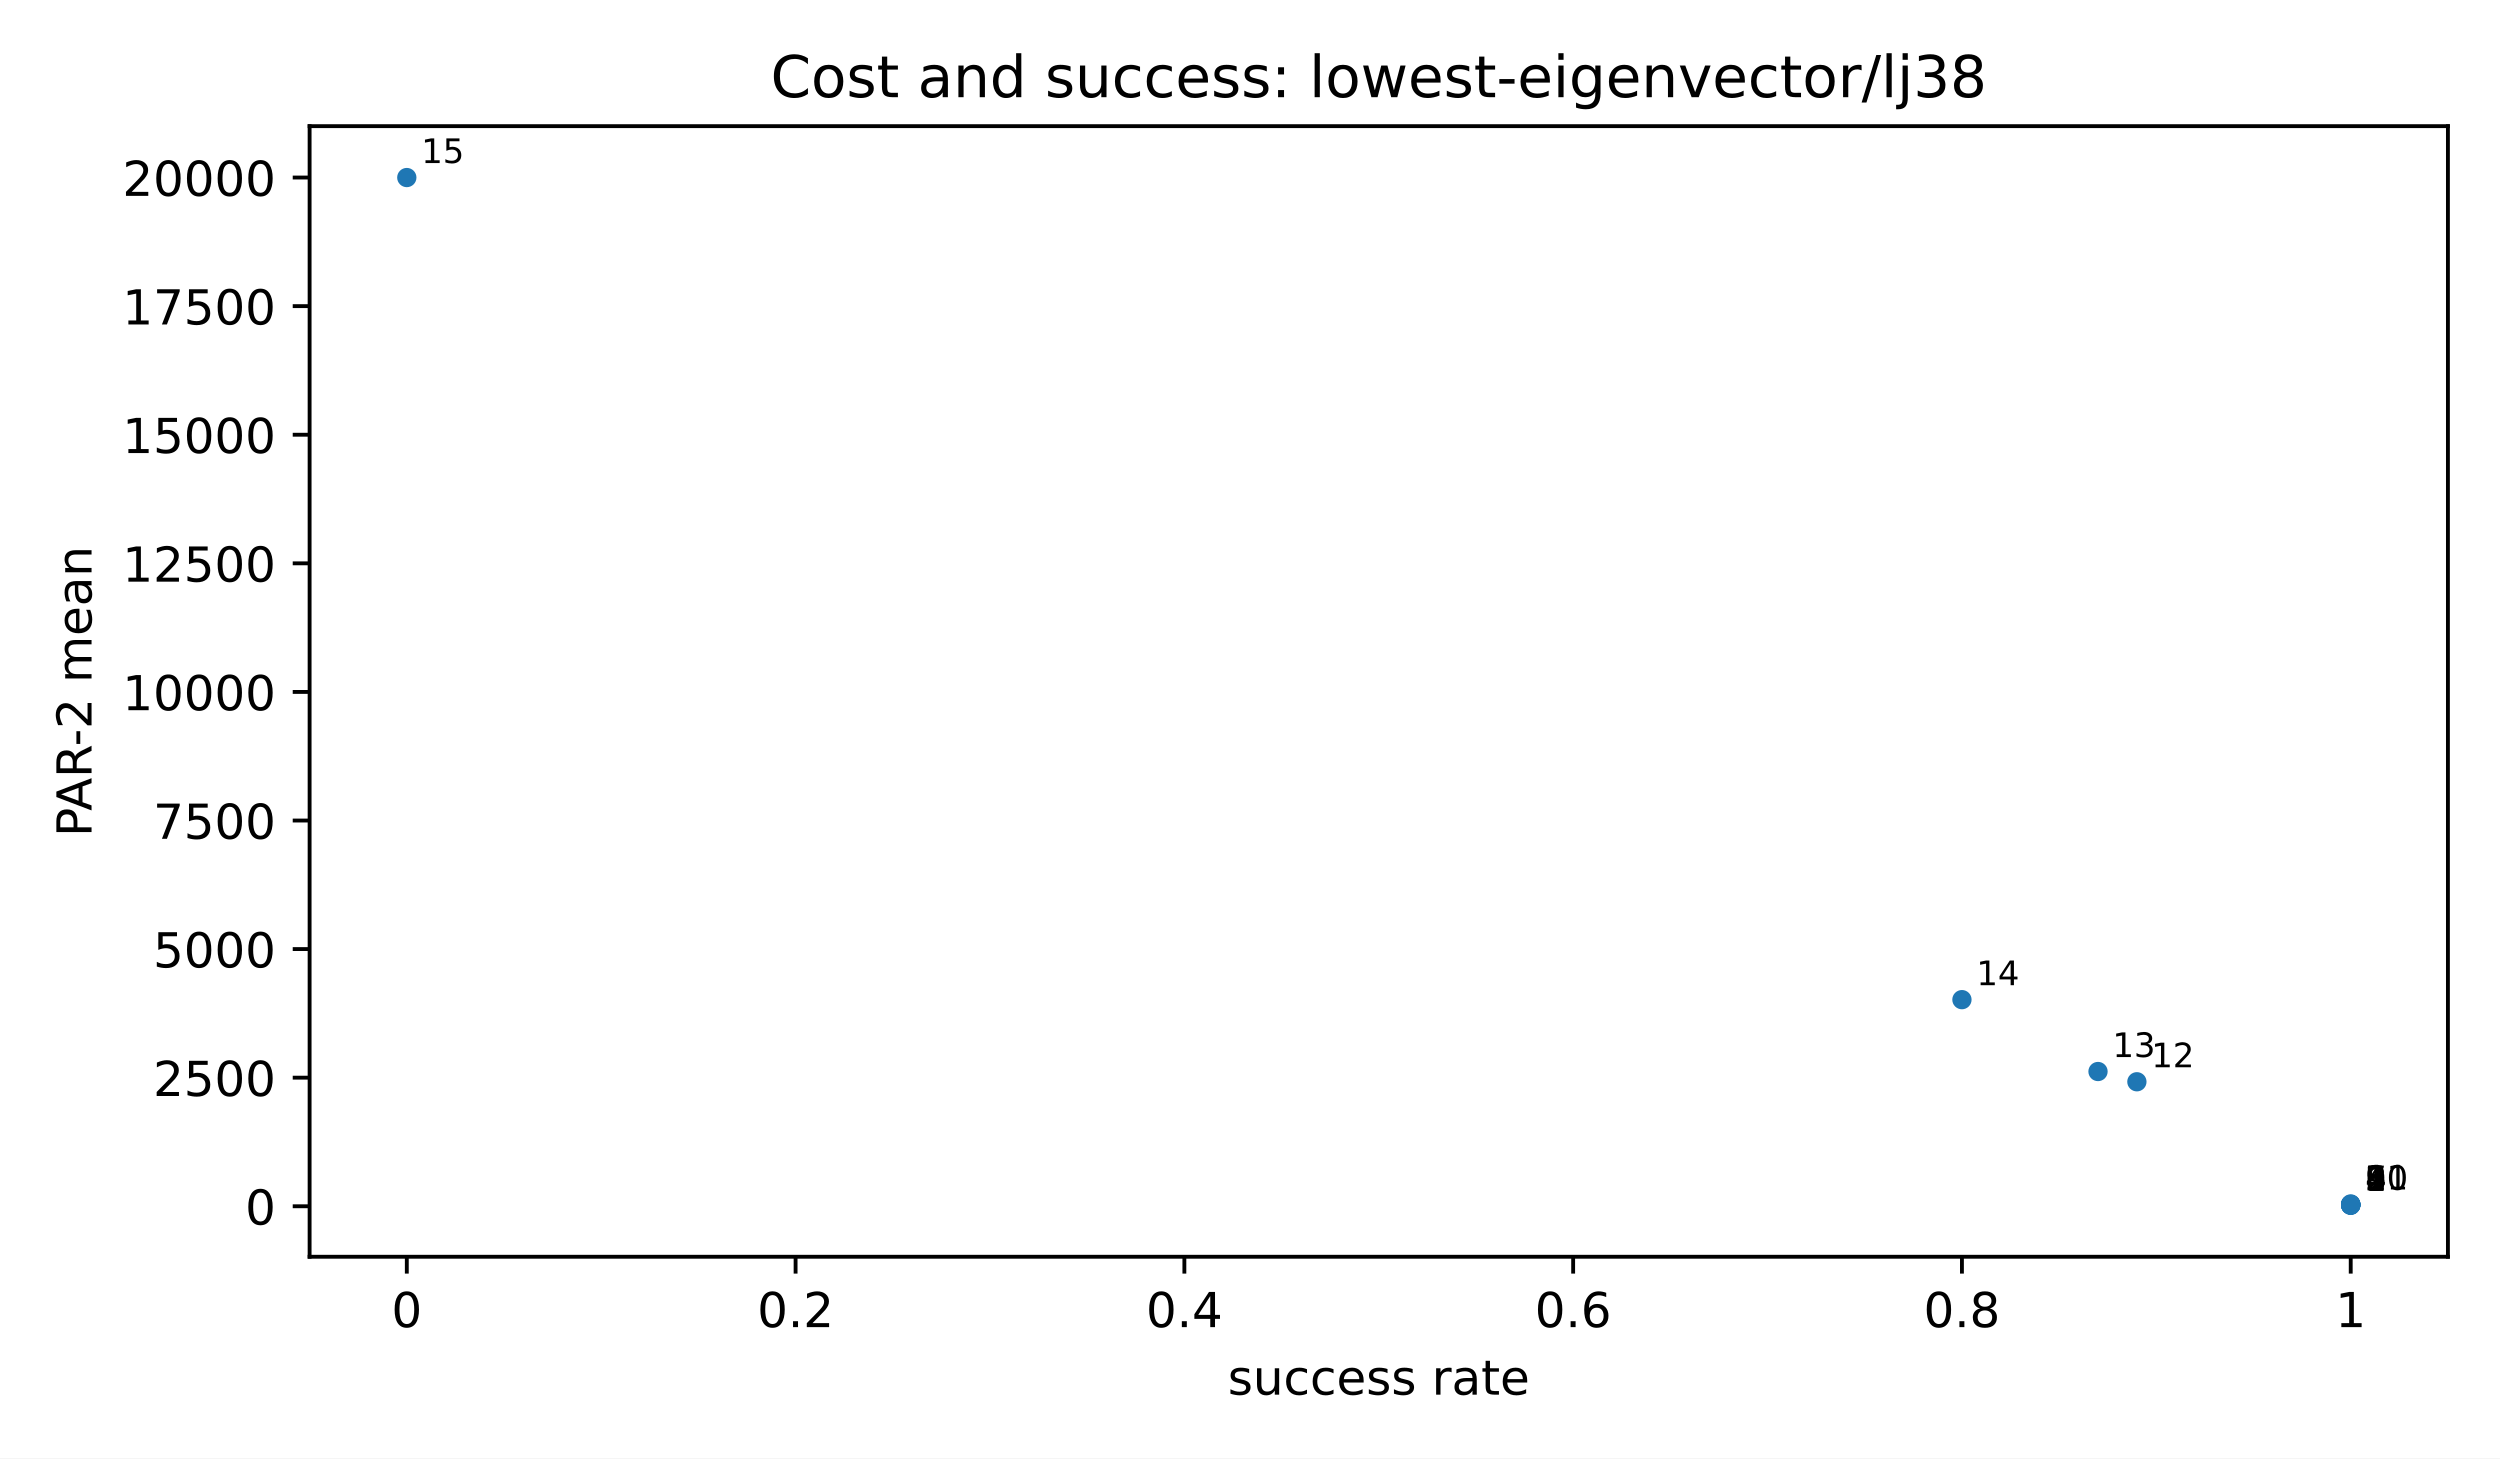
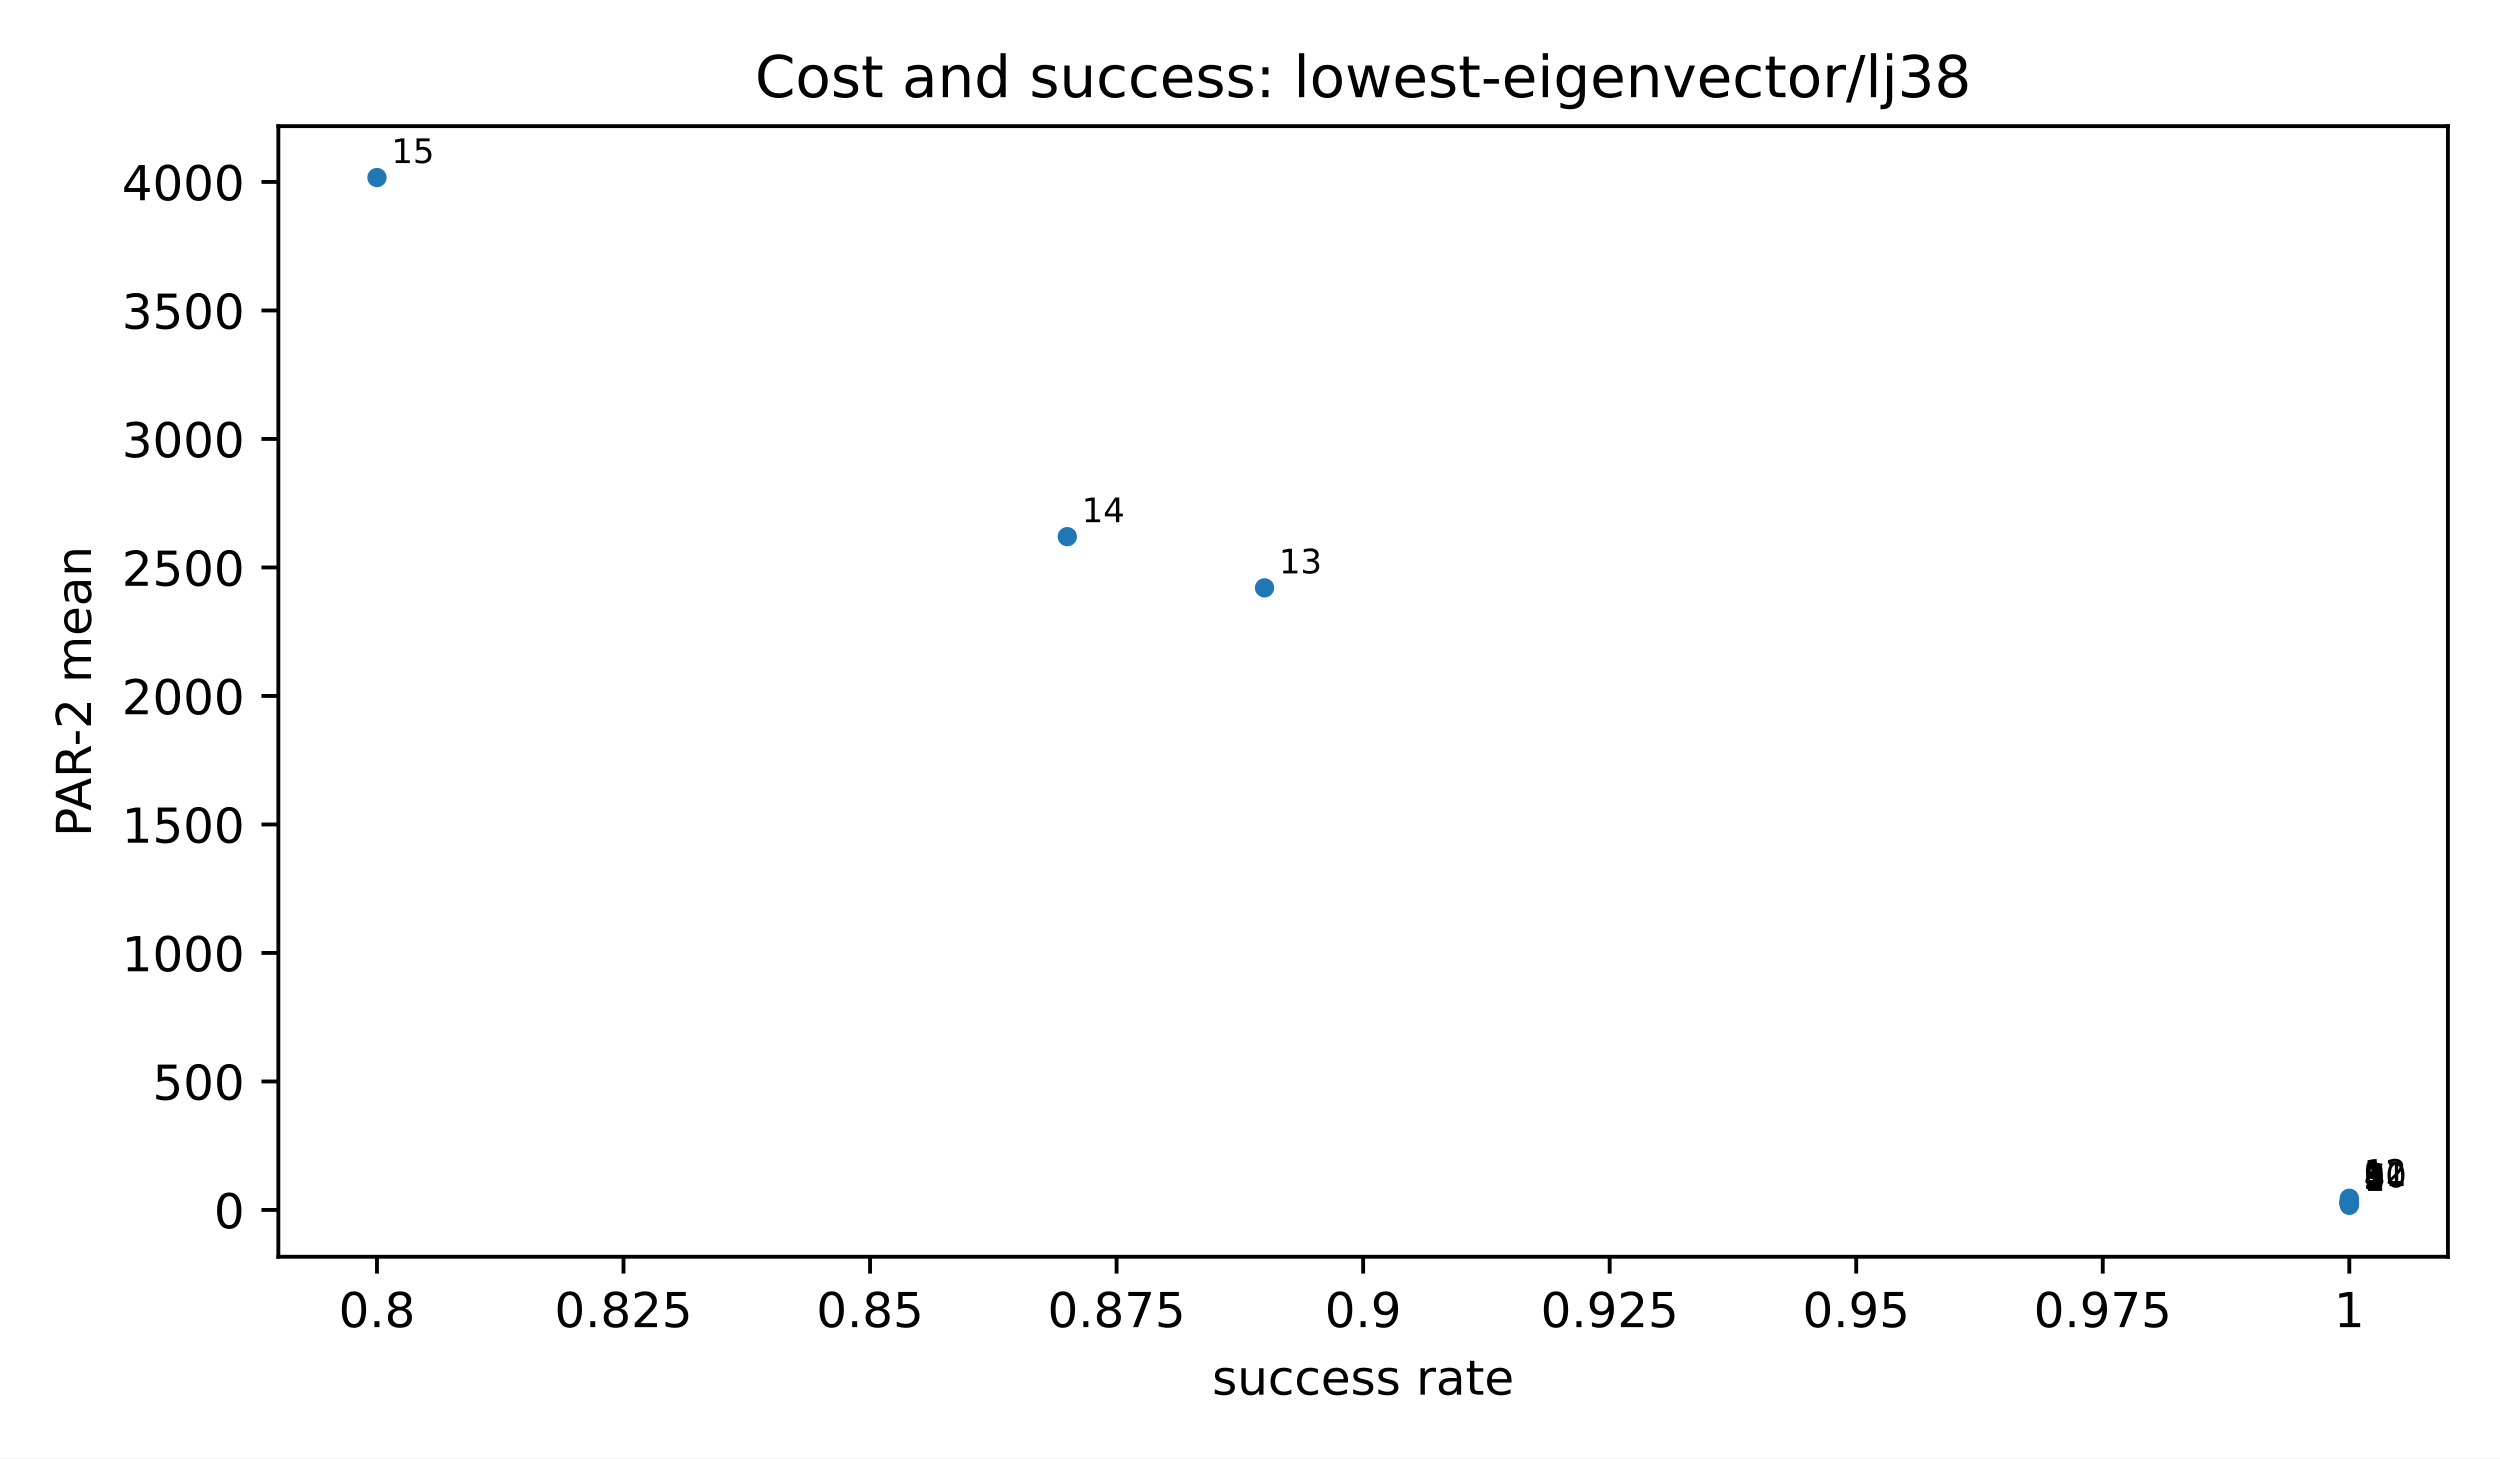
<svg xmlns="http://www.w3.org/2000/svg" xmlns:xlink="http://www.w3.org/1999/xlink" width="518.4pt" height="302.4pt" viewBox="0 0 518.4 302.4" version="1.1">
  <defs>
    <style type="text/css">*{stroke-linejoin: round; stroke-linecap: butt}</style>
  </defs>
  <g id="figure_1">
    <g id="patch_1">
      <path d="M 0 302.4  L 518.4 302.4  L 518.4 0  L 0 0  z " style="fill: #ffffff" />
    </g>
    <g id="axes_1">
      <g id="patch_2">
-         <path d="M 64.2 260.6  L 507.6 260.6  L 507.6 26.16  L 64.2 26.16  z " style="fill: #ffffff" />
+         <path d="M 57.72 260.6  L 507.6 260.6  L 507.6 26.16  L 57.72 26.16  z " style="fill: #ffffff" />
      </g>
      <g id="PathCollection_1">
        <defs>
          <path id="m2d8934182f" d="M 0 2  C 0.53 2 1.039 1.789 1.414 1.414  C 1.789 1.039 2 0.53 2 0  C 2 -0.53 1.789 -1.039 1.414 -1.414  C 1.039 -1.789 0.53 -2 0 -2  C -0.53 -2 -1.039 -1.789 -1.414 -1.414  C -1.789 -1.039 -2 -0.53 -2 0  C -2 0.53 -1.789 1.039 -1.414 1.414  C -1.039 1.789 -0.53 2 0 2  z " />
        </defs>
-         <g clip-path="url(#p3300185fd4)">
-           <use xlink:href="#m2d8934182f" x="487.445" y="249.944" style="fill: #1f77b4" />
-           <use xlink:href="#m2d8934182f" x="487.445" y="249.855" style="fill: #1f77b4" />
-           <use xlink:href="#m2d8934182f" x="487.445" y="249.852" style="fill: #1f77b4" />
-           <use xlink:href="#m2d8934182f" x="487.445" y="249.852" style="fill: #1f77b4" />
-           <use xlink:href="#m2d8934182f" x="487.445" y="249.831" style="fill: #1f77b4" />
-           <use xlink:href="#m2d8934182f" x="487.445" y="249.831" style="fill: #1f77b4" />
-           <use xlink:href="#m2d8934182f" x="487.445" y="249.81" style="fill: #1f77b4" />
-           <use xlink:href="#m2d8934182f" x="487.445" y="249.81" style="fill: #1f77b4" />
-           <use xlink:href="#m2d8934182f" x="487.445" y="249.799" style="fill: #1f77b4" />
-           <use xlink:href="#m2d8934182f" x="487.445" y="249.744" style="fill: #1f77b4" />
-           <use xlink:href="#m2d8934182f" x="487.445" y="249.648" style="fill: #1f77b4" />
-           <use xlink:href="#m2d8934182f" x="443.105" y="224.316" style="fill: #1f77b4" />
-           <use xlink:href="#m2d8934182f" x="435.044" y="222.191" style="fill: #1f77b4" />
-           <use xlink:href="#m2d8934182f" x="406.827" y="207.287" style="fill: #1f77b4" />
-           <use xlink:href="#m2d8934182f" x="84.355" y="36.816" style="fill: #1f77b4" />
+         <g clip-path="url(#pfbca4baf77)">
+           <use xlink:href="#m2d8934182f" x="487.151" y="249.944" style="fill: #1f77b4" />
+           <use xlink:href="#m2d8934182f" x="487.151" y="249.576" style="fill: #1f77b4" />
+           <use xlink:href="#m2d8934182f" x="487.151" y="249.5" style="fill: #1f77b4" />
+           <use xlink:href="#m2d8934182f" x="487.151" y="249.486" style="fill: #1f77b4" />
+           <use xlink:href="#m2d8934182f" x="487.151" y="249.486" style="fill: #1f77b4" />
+           <use xlink:href="#m2d8934182f" x="487.151" y="249.382" style="fill: #1f77b4" />
+           <use xlink:href="#m2d8934182f" x="487.151" y="249.382" style="fill: #1f77b4" />
+           <use xlink:href="#m2d8934182f" x="487.151" y="249.275" style="fill: #1f77b4" />
+           <use xlink:href="#m2d8934182f" x="487.151" y="249.275" style="fill: #1f77b4" />
+           <use xlink:href="#m2d8934182f" x="487.151" y="249.219" style="fill: #1f77b4" />
+           <use xlink:href="#m2d8934182f" x="487.151" y="248.944" style="fill: #1f77b4" />
+           <use xlink:href="#m2d8934182f" x="487.151" y="248.465" style="fill: #1f77b4" />
+           <use xlink:href="#m2d8934182f" x="262.211" y="121.897" style="fill: #1f77b4" />
+           <use xlink:href="#m2d8934182f" x="221.313" y="111.28" style="fill: #1f77b4" />
+           <use xlink:href="#m2d8934182f" x="78.169" y="36.816" style="fill: #1f77b4" />
        </g>
      </g>
      <g id="matplotlib.axis_1">
        <g id="xtick_1">
          <g id="line2d_1">
            <defs>
              <path id="m8ea4d47d77" d="M 0 0  L 0 3.5  " style="stroke: #000000; stroke-width: 0.8" />
            </defs>
            <g>
-               <use xlink:href="#m8ea4d47d77" x="84.355" y="260.6" style="stroke: #000000; stroke-width: 0.8" />
+               <use xlink:href="#m8ea4d47d77" x="78.169" y="260.6" style="stroke: #000000; stroke-width: 0.8" />
            </g>
          </g>
          <g id="text_1">
-             <text style="font-size: 10px; font-family: 'DejaVu Sans', 'Bitstream Vera Sans', 'Computer Modern Sans Serif', 'Lucida Grande', 'Verdana', 'Geneva', 'Lucid', 'Arial', 'Helvetica', 'Avant Garde', sans-serif; text-anchor: middle" x="84.355" y="275.198" transform="rotate(-0 84.35455 275.1977)">0</text>
+             <text style="font-size: 10px; font-family: 'DejaVu Sans', 'Bitstream Vera Sans', 'Computer Modern Sans Serif', 'Lucida Grande', 'Verdana', 'Geneva', 'Lucid', 'Arial', 'Helvetica', 'Avant Garde', sans-serif; text-anchor: middle" x="78.169" y="275.198" transform="rotate(-0 78.16909 275.1977)">0.8</text>
          </g>
        </g>
        <g id="xtick_2">
          <g id="line2d_2">
            <g>
-               <use xlink:href="#m8ea4d47d77" x="164.973" y="260.6" style="stroke: #000000; stroke-width: 0.8" />
+               <use xlink:href="#m8ea4d47d77" x="129.292" y="260.6" style="stroke: #000000; stroke-width: 0.8" />
            </g>
          </g>
          <g id="text_2">
-             <text style="font-size: 10px; font-family: 'DejaVu Sans', 'Bitstream Vera Sans', 'Computer Modern Sans Serif', 'Lucida Grande', 'Verdana', 'Geneva', 'Lucid', 'Arial', 'Helvetica', 'Avant Garde', sans-serif; text-anchor: middle" x="164.973" y="275.198" transform="rotate(-0 164.9727 275.1977)">0.2</text>
+             <text style="font-size: 10px; font-family: 'DejaVu Sans', 'Bitstream Vera Sans', 'Computer Modern Sans Serif', 'Lucida Grande', 'Verdana', 'Geneva', 'Lucid', 'Arial', 'Helvetica', 'Avant Garde', sans-serif; text-anchor: middle" x="129.292" y="275.198" transform="rotate(-0 129.2918 275.1977)">0.825</text>
          </g>
        </g>
        <g id="xtick_3">
          <g id="line2d_3">
            <g>
-               <use xlink:href="#m8ea4d47d77" x="245.591" y="260.6" style="stroke: #000000; stroke-width: 0.8" />
+               <use xlink:href="#m8ea4d47d77" x="180.415" y="260.6" style="stroke: #000000; stroke-width: 0.8" />
            </g>
          </g>
          <g id="text_3">
-             <text style="font-size: 10px; font-family: 'DejaVu Sans', 'Bitstream Vera Sans', 'Computer Modern Sans Serif', 'Lucida Grande', 'Verdana', 'Geneva', 'Lucid', 'Arial', 'Helvetica', 'Avant Garde', sans-serif; text-anchor: middle" x="245.591" y="275.198" transform="rotate(-0 245.5909 275.1977)">0.4</text>
+             <text style="font-size: 10px; font-family: 'DejaVu Sans', 'Bitstream Vera Sans', 'Computer Modern Sans Serif', 'Lucida Grande', 'Verdana', 'Geneva', 'Lucid', 'Arial', 'Helvetica', 'Avant Garde', sans-serif; text-anchor: middle" x="180.415" y="275.198" transform="rotate(-0 180.4145 275.1977)">0.85</text>
          </g>
        </g>
        <g id="xtick_4">
          <g id="line2d_4">
            <g>
-               <use xlink:href="#m8ea4d47d77" x="326.209" y="260.6" style="stroke: #000000; stroke-width: 0.8" />
+               <use xlink:href="#m8ea4d47d77" x="231.537" y="260.6" style="stroke: #000000; stroke-width: 0.8" />
            </g>
          </g>
          <g id="text_4">
-             <text style="font-size: 10px; font-family: 'DejaVu Sans', 'Bitstream Vera Sans', 'Computer Modern Sans Serif', 'Lucida Grande', 'Verdana', 'Geneva', 'Lucid', 'Arial', 'Helvetica', 'Avant Garde', sans-serif; text-anchor: middle" x="326.209" y="275.198" transform="rotate(-0 326.2091 275.1977)">0.6</text>
+             <text style="font-size: 10px; font-family: 'DejaVu Sans', 'Bitstream Vera Sans', 'Computer Modern Sans Serif', 'Lucida Grande', 'Verdana', 'Geneva', 'Lucid', 'Arial', 'Helvetica', 'Avant Garde', sans-serif; text-anchor: middle" x="231.537" y="275.198" transform="rotate(-0 231.5373 275.1977)">0.875</text>
          </g>
        </g>
        <g id="xtick_5">
          <g id="line2d_5">
            <g>
-               <use xlink:href="#m8ea4d47d77" x="406.827" y="260.6" style="stroke: #000000; stroke-width: 0.8" />
+               <use xlink:href="#m8ea4d47d77" x="282.66" y="260.6" style="stroke: #000000; stroke-width: 0.8" />
            </g>
          </g>
          <g id="text_5">
-             <text style="font-size: 10px; font-family: 'DejaVu Sans', 'Bitstream Vera Sans', 'Computer Modern Sans Serif', 'Lucida Grande', 'Verdana', 'Geneva', 'Lucid', 'Arial', 'Helvetica', 'Avant Garde', sans-serif; text-anchor: middle" x="406.827" y="275.198" transform="rotate(-0 406.8273 275.1977)">0.8</text>
+             <text style="font-size: 10px; font-family: 'DejaVu Sans', 'Bitstream Vera Sans', 'Computer Modern Sans Serif', 'Lucida Grande', 'Verdana', 'Geneva', 'Lucid', 'Arial', 'Helvetica', 'Avant Garde', sans-serif; text-anchor: middle" x="282.66" y="275.198" transform="rotate(-0 282.66 275.1977)">0.9</text>
          </g>
        </g>
        <g id="xtick_6">
          <g id="line2d_6">
            <g>
-               <use xlink:href="#m8ea4d47d77" x="487.445" y="260.6" style="stroke: #000000; stroke-width: 0.8" />
+               <use xlink:href="#m8ea4d47d77" x="333.783" y="260.6" style="stroke: #000000; stroke-width: 0.8" />
            </g>
          </g>
          <g id="text_6">
-             <text style="font-size: 10px; font-family: 'DejaVu Sans', 'Bitstream Vera Sans', 'Computer Modern Sans Serif', 'Lucida Grande', 'Verdana', 'Geneva', 'Lucid', 'Arial', 'Helvetica', 'Avant Garde', sans-serif; text-anchor: middle" x="487.445" y="275.198" transform="rotate(-0 487.4455 275.1977)">1</text>
-           </g>
-         </g>
-         <g id="text_7">
-           <text style="font-size: 10px; font-family: 'DejaVu Sans', 'Bitstream Vera Sans', 'Computer Modern Sans Serif', 'Lucida Grande', 'Verdana', 'Geneva', 'Lucid', 'Arial', 'Helvetica', 'Avant Garde', sans-serif; text-anchor: middle" x="285.9" y="289.198" transform="rotate(-0 285.9 289.1977)">success rate</text>
+             <text style="font-size: 10px; font-family: 'DejaVu Sans', 'Bitstream Vera Sans', 'Computer Modern Sans Serif', 'Lucida Grande', 'Verdana', 'Geneva', 'Lucid', 'Arial', 'Helvetica', 'Avant Garde', sans-serif; text-anchor: middle" x="333.783" y="275.198" transform="rotate(-0 333.7827 275.1977)">0.925</text>
+           </g>
+         </g>
+         <g id="xtick_7">
+           <g id="line2d_7">
+             <g>
+               <use xlink:href="#m8ea4d47d77" x="384.905" y="260.6" style="stroke: #000000; stroke-width: 0.8" />
+             </g>
+           </g>
+           <g id="text_7">
+             <text style="font-size: 10px; font-family: 'DejaVu Sans', 'Bitstream Vera Sans', 'Computer Modern Sans Serif', 'Lucida Grande', 'Verdana', 'Geneva', 'Lucid', 'Arial', 'Helvetica', 'Avant Garde', sans-serif; text-anchor: middle" x="384.905" y="275.198" transform="rotate(-0 384.9055 275.1977)">0.95</text>
+           </g>
+         </g>
+         <g id="xtick_8">
+           <g id="line2d_8">
+             <g>
+               <use xlink:href="#m8ea4d47d77" x="436.028" y="260.6" style="stroke: #000000; stroke-width: 0.8" />
+             </g>
+           </g>
+           <g id="text_8">
+             <text style="font-size: 10px; font-family: 'DejaVu Sans', 'Bitstream Vera Sans', 'Computer Modern Sans Serif', 'Lucida Grande', 'Verdana', 'Geneva', 'Lucid', 'Arial', 'Helvetica', 'Avant Garde', sans-serif; text-anchor: middle" x="436.028" y="275.198" transform="rotate(-0 436.0282 275.1977)">0.975</text>
+           </g>
+         </g>
+         <g id="xtick_9">
+           <g id="line2d_9">
+             <g>
+               <use xlink:href="#m8ea4d47d77" x="487.151" y="260.6" style="stroke: #000000; stroke-width: 0.8" />
+             </g>
+           </g>
+           <g id="text_9">
+             <text style="font-size: 10px; font-family: 'DejaVu Sans', 'Bitstream Vera Sans', 'Computer Modern Sans Serif', 'Lucida Grande', 'Verdana', 'Geneva', 'Lucid', 'Arial', 'Helvetica', 'Avant Garde', sans-serif; text-anchor: middle" x="487.151" y="275.198" transform="rotate(-0 487.1509 275.1977)">1</text>
+           </g>
+         </g>
+         <g id="text_10">
+           <text style="font-size: 10px; font-family: 'DejaVu Sans', 'Bitstream Vera Sans', 'Computer Modern Sans Serif', 'Lucida Grande', 'Verdana', 'Geneva', 'Lucid', 'Arial', 'Helvetica', 'Avant Garde', sans-serif; text-anchor: middle" x="282.66" y="289.198" transform="rotate(-0 282.66 289.1977)">success rate</text>
        </g>
      </g>
      <g id="matplotlib.axis_2">
        <g id="ytick_1">
-           <g id="line2d_7">
+           <g id="line2d_10">
            <defs>
              <path id="md659df78fa" d="M 0 0  L -3.5 0  " style="stroke: #000000; stroke-width: 0.8" />
            </defs>
            <g>
-               <use xlink:href="#md659df78fa" x="64.2" y="250.133" style="stroke: #000000; stroke-width: 0.8" />
-             </g>
-           </g>
-           <g id="text_8">
-             <text style="font-size: 10px; font-family: 'DejaVu Sans', 'Bitstream Vera Sans', 'Computer Modern Sans Serif', 'Lucida Grande', 'Verdana', 'Geneva', 'Lucid', 'Arial', 'Helvetica', 'Avant Garde', sans-serif; text-anchor: end" x="57.2" y="253.932" transform="rotate(-0 57.2 253.9323)">0</text>
+               <use xlink:href="#md659df78fa" x="57.72" y="250.892" style="stroke: #000000; stroke-width: 0.8" />
+             </g>
+           </g>
+           <g id="text_11">
+             <text style="font-size: 10px; font-family: 'DejaVu Sans', 'Bitstream Vera Sans', 'Computer Modern Sans Serif', 'Lucida Grande', 'Verdana', 'Geneva', 'Lucid', 'Arial', 'Helvetica', 'Avant Garde', sans-serif; text-anchor: end" x="50.72" y="254.691" transform="rotate(-0 50.72 254.691)">0</text>
          </g>
        </g>
        <g id="ytick_2">
-           <g id="line2d_8">
-             <g>
-               <use xlink:href="#md659df78fa" x="64.2" y="223.469" style="stroke: #000000; stroke-width: 0.8" />
-             </g>
-           </g>
-           <g id="text_9">
-             <text style="font-size: 10px; font-family: 'DejaVu Sans', 'Bitstream Vera Sans', 'Computer Modern Sans Serif', 'Lucida Grande', 'Verdana', 'Geneva', 'Lucid', 'Arial', 'Helvetica', 'Avant Garde', sans-serif; text-anchor: end" x="57.2" y="227.268" transform="rotate(-0 57.2 227.2677)">2500</text>
+           <g id="line2d_11">
+             <g>
+               <use xlink:href="#md659df78fa" x="57.72" y="224.247" style="stroke: #000000; stroke-width: 0.8" />
+             </g>
+           </g>
+           <g id="text_12">
+             <text style="font-size: 10px; font-family: 'DejaVu Sans', 'Bitstream Vera Sans', 'Computer Modern Sans Serif', 'Lucida Grande', 'Verdana', 'Geneva', 'Lucid', 'Arial', 'Helvetica', 'Avant Garde', sans-serif; text-anchor: end" x="50.72" y="228.046" transform="rotate(-0 50.72 228.0457)">500</text>
          </g>
        </g>
        <g id="ytick_3">
-           <g id="line2d_9">
-             <g>
-               <use xlink:href="#md659df78fa" x="64.2" y="196.804" style="stroke: #000000; stroke-width: 0.8" />
-             </g>
-           </g>
-           <g id="text_10">
-             <text style="font-size: 10px; font-family: 'DejaVu Sans', 'Bitstream Vera Sans', 'Computer Modern Sans Serif', 'Lucida Grande', 'Verdana', 'Geneva', 'Lucid', 'Arial', 'Helvetica', 'Avant Garde', sans-serif; text-anchor: end" x="57.2" y="200.603" transform="rotate(-0 57.2 200.603)">5000</text>
+           <g id="line2d_12">
+             <g>
+               <use xlink:href="#md659df78fa" x="57.72" y="197.602" style="stroke: #000000; stroke-width: 0.8" />
+             </g>
+           </g>
+           <g id="text_13">
+             <text style="font-size: 10px; font-family: 'DejaVu Sans', 'Bitstream Vera Sans', 'Computer Modern Sans Serif', 'Lucida Grande', 'Verdana', 'Geneva', 'Lucid', 'Arial', 'Helvetica', 'Avant Garde', sans-serif; text-anchor: end" x="50.72" y="201.4" transform="rotate(-0 50.72 201.4004)">1000</text>
          </g>
        </g>
        <g id="ytick_4">
-           <g id="line2d_10">
-             <g>
-               <use xlink:href="#md659df78fa" x="64.2" y="170.14" style="stroke: #000000; stroke-width: 0.8" />
-             </g>
-           </g>
-           <g id="text_11">
-             <text style="font-size: 10px; font-family: 'DejaVu Sans', 'Bitstream Vera Sans', 'Computer Modern Sans Serif', 'Lucida Grande', 'Verdana', 'Geneva', 'Lucid', 'Arial', 'Helvetica', 'Avant Garde', sans-serif; text-anchor: end" x="57.2" y="173.938" transform="rotate(-0 57.2 173.9384)">7500</text>
+           <g id="line2d_13">
+             <g>
+               <use xlink:href="#md659df78fa" x="57.72" y="170.956" style="stroke: #000000; stroke-width: 0.8" />
+             </g>
+           </g>
+           <g id="text_14">
+             <text style="font-size: 10px; font-family: 'DejaVu Sans', 'Bitstream Vera Sans', 'Computer Modern Sans Serif', 'Lucida Grande', 'Verdana', 'Geneva', 'Lucid', 'Arial', 'Helvetica', 'Avant Garde', sans-serif; text-anchor: end" x="50.72" y="174.755" transform="rotate(-0 50.72 174.7551)">1500</text>
          </g>
        </g>
        <g id="ytick_5">
-           <g id="line2d_11">
-             <g>
-               <use xlink:href="#md659df78fa" x="64.2" y="143.475" style="stroke: #000000; stroke-width: 0.8" />
-             </g>
-           </g>
-           <g id="text_12">
-             <text style="font-size: 10px; font-family: 'DejaVu Sans', 'Bitstream Vera Sans', 'Computer Modern Sans Serif', 'Lucida Grande', 'Verdana', 'Geneva', 'Lucid', 'Arial', 'Helvetica', 'Avant Garde', sans-serif; text-anchor: end" x="57.2" y="147.274" transform="rotate(-0 57.2 147.2738)">10000</text>
+           <g id="line2d_14">
+             <g>
+               <use xlink:href="#md659df78fa" x="57.72" y="144.311" style="stroke: #000000; stroke-width: 0.8" />
+             </g>
+           </g>
+           <g id="text_15">
+             <text style="font-size: 10px; font-family: 'DejaVu Sans', 'Bitstream Vera Sans', 'Computer Modern Sans Serif', 'Lucida Grande', 'Verdana', 'Geneva', 'Lucid', 'Arial', 'Helvetica', 'Avant Garde', sans-serif; text-anchor: end" x="50.72" y="148.11" transform="rotate(-0 50.72 148.1098)">2000</text>
          </g>
        </g>
        <g id="ytick_6">
-           <g id="line2d_12">
-             <g>
-               <use xlink:href="#md659df78fa" x="64.2" y="116.81" style="stroke: #000000; stroke-width: 0.8" />
-             </g>
-           </g>
-           <g id="text_13">
-             <text style="font-size: 10px; font-family: 'DejaVu Sans', 'Bitstream Vera Sans', 'Computer Modern Sans Serif', 'Lucida Grande', 'Verdana', 'Geneva', 'Lucid', 'Arial', 'Helvetica', 'Avant Garde', sans-serif; text-anchor: end" x="57.2" y="120.609" transform="rotate(-0 57.2 120.6091)">12500</text>
+           <g id="line2d_15">
+             <g>
+               <use xlink:href="#md659df78fa" x="57.72" y="117.666" style="stroke: #000000; stroke-width: 0.8" />
+             </g>
+           </g>
+           <g id="text_16">
+             <text style="font-size: 10px; font-family: 'DejaVu Sans', 'Bitstream Vera Sans', 'Computer Modern Sans Serif', 'Lucida Grande', 'Verdana', 'Geneva', 'Lucid', 'Arial', 'Helvetica', 'Avant Garde', sans-serif; text-anchor: end" x="50.72" y="121.465" transform="rotate(-0 50.72 121.4645)">2500</text>
          </g>
        </g>
        <g id="ytick_7">
-           <g id="line2d_13">
-             <g>
-               <use xlink:href="#md659df78fa" x="64.2" y="90.146" style="stroke: #000000; stroke-width: 0.8" />
-             </g>
-           </g>
-           <g id="text_14">
-             <text style="font-size: 10px; font-family: 'DejaVu Sans', 'Bitstream Vera Sans', 'Computer Modern Sans Serif', 'Lucida Grande', 'Verdana', 'Geneva', 'Lucid', 'Arial', 'Helvetica', 'Avant Garde', sans-serif; text-anchor: end" x="57.2" y="93.944" transform="rotate(-0 57.2 93.94447)">15000</text>
+           <g id="line2d_16">
+             <g>
+               <use xlink:href="#md659df78fa" x="57.72" y="91.02" style="stroke: #000000; stroke-width: 0.8" />
+             </g>
+           </g>
+           <g id="text_17">
+             <text style="font-size: 10px; font-family: 'DejaVu Sans', 'Bitstream Vera Sans', 'Computer Modern Sans Serif', 'Lucida Grande', 'Verdana', 'Geneva', 'Lucid', 'Arial', 'Helvetica', 'Avant Garde', sans-serif; text-anchor: end" x="50.72" y="94.819" transform="rotate(-0 50.72 94.8192)">3000</text>
          </g>
        </g>
        <g id="ytick_8">
-           <g id="line2d_14">
-             <g>
-               <use xlink:href="#md659df78fa" x="64.2" y="63.481" style="stroke: #000000; stroke-width: 0.8" />
-             </g>
-           </g>
-           <g id="text_15">
-             <text style="font-size: 10px; font-family: 'DejaVu Sans', 'Bitstream Vera Sans', 'Computer Modern Sans Serif', 'Lucida Grande', 'Verdana', 'Geneva', 'Lucid', 'Arial', 'Helvetica', 'Avant Garde', sans-serif; text-anchor: end" x="57.2" y="67.28" transform="rotate(-0 57.2 67.27983)">17500</text>
+           <g id="line2d_17">
+             <g>
+               <use xlink:href="#md659df78fa" x="57.72" y="64.375" style="stroke: #000000; stroke-width: 0.8" />
+             </g>
+           </g>
+           <g id="text_18">
+             <text style="font-size: 10px; font-family: 'DejaVu Sans', 'Bitstream Vera Sans', 'Computer Modern Sans Serif', 'Lucida Grande', 'Verdana', 'Geneva', 'Lucid', 'Arial', 'Helvetica', 'Avant Garde', sans-serif; text-anchor: end" x="50.72" y="68.174" transform="rotate(-0 50.72 68.1739)">3500</text>
          </g>
        </g>
        <g id="ytick_9">
-           <g id="line2d_15">
-             <g>
-               <use xlink:href="#md659df78fa" x="64.2" y="36.816" style="stroke: #000000; stroke-width: 0.8" />
-             </g>
-           </g>
-           <g id="text_16">
-             <text style="font-size: 10px; font-family: 'DejaVu Sans', 'Bitstream Vera Sans', 'Computer Modern Sans Serif', 'Lucida Grande', 'Verdana', 'Geneva', 'Lucid', 'Arial', 'Helvetica', 'Avant Garde', sans-serif; text-anchor: end" x="57.2" y="40.615" transform="rotate(-0 57.2 40.61519)">20000</text>
-           </g>
-         </g>
-         <g id="text_17">
-           <text style="font-size: 10px; font-family: 'DejaVu Sans', 'Bitstream Vera Sans', 'Computer Modern Sans Serif', 'Lucida Grande', 'Verdana', 'Geneva', 'Lucid', 'Arial', 'Helvetica', 'Avant Garde', sans-serif; text-anchor: middle" x="18.985" y="143.38" transform="rotate(-90 18.98516 143.38)">PAR-2 mean</text>
+           <g id="line2d_18">
+             <g>
+               <use xlink:href="#md659df78fa" x="57.72" y="37.73" style="stroke: #000000; stroke-width: 0.8" />
+             </g>
+           </g>
+           <g id="text_19">
+             <text style="font-size: 10px; font-family: 'DejaVu Sans', 'Bitstream Vera Sans', 'Computer Modern Sans Serif', 'Lucida Grande', 'Verdana', 'Geneva', 'Lucid', 'Arial', 'Helvetica', 'Avant Garde', sans-serif; text-anchor: end" x="50.72" y="41.529" transform="rotate(-0 50.72 41.52859)">4000</text>
+           </g>
+         </g>
+         <g id="text_20">
+           <text style="font-size: 10px; font-family: 'DejaVu Sans', 'Bitstream Vera Sans', 'Computer Modern Sans Serif', 'Lucida Grande', 'Verdana', 'Geneva', 'Lucid', 'Arial', 'Helvetica', 'Avant Garde', sans-serif; text-anchor: middle" x="18.868" y="143.38" transform="rotate(-90 18.86766 143.38)">PAR-2 mean</text>
        </g>
      </g>
      <g id="patch_3">
-         <path d="M 64.2 260.6  L 64.2 26.16  " style="fill: none; stroke: #000000; stroke-width: 0.8; stroke-linejoin: miter; stroke-linecap: square" />
+         <path d="M 57.72 260.6  L 57.72 26.16  " style="fill: none; stroke: #000000; stroke-width: 0.8; stroke-linejoin: miter; stroke-linecap: square" />
      </g>
      <g id="patch_4">
        <path d="M 507.6 260.6  L 507.6 26.16  " style="fill: none; stroke: #000000; stroke-width: 0.8; stroke-linejoin: miter; stroke-linecap: square" />
      </g>
      <g id="patch_5">
-         <path d="M 64.2 260.6  L 507.6 260.6  " style="fill: none; stroke: #000000; stroke-width: 0.8; stroke-linejoin: miter; stroke-linecap: square" />
+         <path d="M 57.72 260.6  L 507.6 260.6  " style="fill: none; stroke: #000000; stroke-width: 0.8; stroke-linejoin: miter; stroke-linecap: square" />
      </g>
      <g id="patch_6">
-         <path d="M 64.2 26.16  L 507.6 26.16  " style="fill: none; stroke: #000000; stroke-width: 0.8; stroke-linejoin: miter; stroke-linecap: square" />
-       </g>
-       <g id="text_18">
-         <text style="font-size: 7px; font-family: 'DejaVu Sans', 'Bitstream Vera Sans', 'Computer Modern Sans Serif', 'Lucida Grande', 'Verdana', 'Geneva', 'Lucid', 'Arial', 'Helvetica', 'Avant Garde', sans-serif; text-anchor: start" x="490.445" y="246.944" transform="rotate(-0 490.4455 246.9436)">1</text>
-       </g>
-       <g id="text_19">
-         <text style="font-size: 7px; font-family: 'DejaVu Sans', 'Bitstream Vera Sans', 'Computer Modern Sans Serif', 'Lucida Grande', 'Verdana', 'Geneva', 'Lucid', 'Arial', 'Helvetica', 'Avant Garde', sans-serif; text-anchor: start" x="490.445" y="246.855" transform="rotate(-0 490.4455 246.8549)">2</text>
-       </g>
-       <g id="text_20">
-         <text style="font-size: 7px; font-family: 'DejaVu Sans', 'Bitstream Vera Sans', 'Computer Modern Sans Serif', 'Lucida Grande', 'Verdana', 'Geneva', 'Lucid', 'Arial', 'Helvetica', 'Avant Garde', sans-serif; text-anchor: start" x="490.445" y="246.852" transform="rotate(-0 490.4455 246.8521)">3</text>
+         <path d="M 57.72 26.16  L 507.6 26.16  " style="fill: none; stroke: #000000; stroke-width: 0.8; stroke-linejoin: miter; stroke-linecap: square" />
      </g>
      <g id="text_21">
-         <text style="font-size: 7px; font-family: 'DejaVu Sans', 'Bitstream Vera Sans', 'Computer Modern Sans Serif', 'Lucida Grande', 'Verdana', 'Geneva', 'Lucid', 'Arial', 'Helvetica', 'Avant Garde', sans-serif; text-anchor: start" x="490.445" y="246.852" transform="rotate(-0 490.4455 246.8521)">4</text>
+         <text style="font-size: 7px; font-family: 'DejaVu Sans', 'Bitstream Vera Sans', 'Computer Modern Sans Serif', 'Lucida Grande', 'Verdana', 'Geneva', 'Lucid', 'Arial', 'Helvetica', 'Avant Garde', sans-serif; text-anchor: start" x="490.151" y="246.944" transform="rotate(-0 490.1509 246.9436)">1</text>
      </g>
      <g id="text_22">
-         <text style="font-size: 7px; font-family: 'DejaVu Sans', 'Bitstream Vera Sans', 'Computer Modern Sans Serif', 'Lucida Grande', 'Verdana', 'Geneva', 'Lucid', 'Arial', 'Helvetica', 'Avant Garde', sans-serif; text-anchor: start" x="490.445" y="246.831" transform="rotate(-0 490.4455 246.8313)">5</text>
+         <text style="font-size: 7px; font-family: 'DejaVu Sans', 'Bitstream Vera Sans', 'Computer Modern Sans Serif', 'Lucida Grande', 'Verdana', 'Geneva', 'Lucid', 'Arial', 'Helvetica', 'Avant Garde', sans-serif; text-anchor: start" x="490.151" y="246.576" transform="rotate(-0 490.1509 246.5757)">2</text>
      </g>
      <g id="text_23">
-         <text style="font-size: 7px; font-family: 'DejaVu Sans', 'Bitstream Vera Sans', 'Computer Modern Sans Serif', 'Lucida Grande', 'Verdana', 'Geneva', 'Lucid', 'Arial', 'Helvetica', 'Avant Garde', sans-serif; text-anchor: start" x="490.445" y="246.831" transform="rotate(-0 490.4455 246.8313)">6</text>
+         <text style="font-size: 7px; font-family: 'DejaVu Sans', 'Bitstream Vera Sans', 'Computer Modern Sans Serif', 'Lucida Grande', 'Verdana', 'Geneva', 'Lucid', 'Arial', 'Helvetica', 'Avant Garde', sans-serif; text-anchor: start" x="490.151" y="246.5" transform="rotate(-0 490.1509 246.5003)">3</text>
      </g>
      <g id="text_24">
-         <text style="font-size: 7px; font-family: 'DejaVu Sans', 'Bitstream Vera Sans', 'Computer Modern Sans Serif', 'Lucida Grande', 'Verdana', 'Geneva', 'Lucid', 'Arial', 'Helvetica', 'Avant Garde', sans-serif; text-anchor: start" x="490.445" y="246.81" transform="rotate(-0 490.4455 246.8097)">7</text>
+         <text style="font-size: 7px; font-family: 'DejaVu Sans', 'Bitstream Vera Sans', 'Computer Modern Sans Serif', 'Lucida Grande', 'Verdana', 'Geneva', 'Lucid', 'Arial', 'Helvetica', 'Avant Garde', sans-serif; text-anchor: start" x="490.151" y="246.486" transform="rotate(-0 490.1509 246.4861)">4</text>
      </g>
      <g id="text_25">
-         <text style="font-size: 7px; font-family: 'DejaVu Sans', 'Bitstream Vera Sans', 'Computer Modern Sans Serif', 'Lucida Grande', 'Verdana', 'Geneva', 'Lucid', 'Arial', 'Helvetica', 'Avant Garde', sans-serif; text-anchor: start" x="490.445" y="246.81" transform="rotate(-0 490.4455 246.8097)">8</text>
+         <text style="font-size: 7px; font-family: 'DejaVu Sans', 'Bitstream Vera Sans', 'Computer Modern Sans Serif', 'Lucida Grande', 'Verdana', 'Geneva', 'Lucid', 'Arial', 'Helvetica', 'Avant Garde', sans-serif; text-anchor: start" x="490.151" y="246.486" transform="rotate(-0 490.1509 246.4861)">5</text>
      </g>
      <g id="text_26">
-         <text style="font-size: 7px; font-family: 'DejaVu Sans', 'Bitstream Vera Sans', 'Computer Modern Sans Serif', 'Lucida Grande', 'Verdana', 'Geneva', 'Lucid', 'Arial', 'Helvetica', 'Avant Garde', sans-serif; text-anchor: start" x="490.445" y="246.799" transform="rotate(-0 490.4455 246.7986)">9</text>
+         <text style="font-size: 7px; font-family: 'DejaVu Sans', 'Bitstream Vera Sans', 'Computer Modern Sans Serif', 'Lucida Grande', 'Verdana', 'Geneva', 'Lucid', 'Arial', 'Helvetica', 'Avant Garde', sans-serif; text-anchor: start" x="490.151" y="246.382" transform="rotate(-0 490.1509 246.3825)">6</text>
      </g>
      <g id="text_27">
-         <text style="font-size: 7px; font-family: 'DejaVu Sans', 'Bitstream Vera Sans', 'Computer Modern Sans Serif', 'Lucida Grande', 'Verdana', 'Geneva', 'Lucid', 'Arial', 'Helvetica', 'Avant Garde', sans-serif; text-anchor: start" x="490.445" y="246.744" transform="rotate(-0 490.4455 246.7435)">10</text>
+         <text style="font-size: 7px; font-family: 'DejaVu Sans', 'Bitstream Vera Sans', 'Computer Modern Sans Serif', 'Lucida Grande', 'Verdana', 'Geneva', 'Lucid', 'Arial', 'Helvetica', 'Avant Garde', sans-serif; text-anchor: start" x="490.151" y="246.382" transform="rotate(-0 490.1509 246.3825)">7</text>
      </g>
      <g id="text_28">
-         <text style="font-size: 7px; font-family: 'DejaVu Sans', 'Bitstream Vera Sans', 'Computer Modern Sans Serif', 'Lucida Grande', 'Verdana', 'Geneva', 'Lucid', 'Arial', 'Helvetica', 'Avant Garde', sans-serif; text-anchor: start" x="490.445" y="246.648" transform="rotate(-0 490.4455 246.6476)">11</text>
+         <text style="font-size: 7px; font-family: 'DejaVu Sans', 'Bitstream Vera Sans', 'Computer Modern Sans Serif', 'Lucida Grande', 'Verdana', 'Geneva', 'Lucid', 'Arial', 'Helvetica', 'Avant Garde', sans-serif; text-anchor: start" x="490.151" y="246.275" transform="rotate(-0 490.1509 246.2746)">8</text>
      </g>
      <g id="text_29">
-         <text style="font-size: 7px; font-family: 'DejaVu Sans', 'Bitstream Vera Sans', 'Computer Modern Sans Serif', 'Lucida Grande', 'Verdana', 'Geneva', 'Lucid', 'Arial', 'Helvetica', 'Avant Garde', sans-serif; text-anchor: start" x="446.105" y="221.316" transform="rotate(-0 446.1055 221.3157)">12</text>
+         <text style="font-size: 7px; font-family: 'DejaVu Sans', 'Bitstream Vera Sans', 'Computer Modern Sans Serif', 'Lucida Grande', 'Verdana', 'Geneva', 'Lucid', 'Arial', 'Helvetica', 'Avant Garde', sans-serif; text-anchor: start" x="490.151" y="246.275" transform="rotate(-0 490.1509 246.2746)">9</text>
      </g>
      <g id="text_30">
-         <text style="font-size: 7px; font-family: 'DejaVu Sans', 'Bitstream Vera Sans', 'Computer Modern Sans Serif', 'Lucida Grande', 'Verdana', 'Geneva', 'Lucid', 'Arial', 'Helvetica', 'Avant Garde', sans-serif; text-anchor: start" x="438.044" y="219.191" transform="rotate(-0 438.0436 219.1907)">13</text>
+         <text style="font-size: 7px; font-family: 'DejaVu Sans', 'Bitstream Vera Sans', 'Computer Modern Sans Serif', 'Lucida Grande', 'Verdana', 'Geneva', 'Lucid', 'Arial', 'Helvetica', 'Avant Garde', sans-serif; text-anchor: start" x="490.151" y="246.219" transform="rotate(-0 490.1509 246.2189)">10</text>
      </g>
      <g id="text_31">
-         <text style="font-size: 7px; font-family: 'DejaVu Sans', 'Bitstream Vera Sans', 'Computer Modern Sans Serif', 'Lucida Grande', 'Verdana', 'Geneva', 'Lucid', 'Arial', 'Helvetica', 'Avant Garde', sans-serif; text-anchor: start" x="409.827" y="204.287" transform="rotate(-0 409.8273 204.2873)">14</text>
+         <text style="font-size: 7px; font-family: 'DejaVu Sans', 'Bitstream Vera Sans', 'Computer Modern Sans Serif', 'Lucida Grande', 'Verdana', 'Geneva', 'Lucid', 'Arial', 'Helvetica', 'Avant Garde', sans-serif; text-anchor: start" x="490.151" y="245.944" transform="rotate(-0 490.1509 245.9439)">11</text>
      </g>
      <g id="text_32">
-         <text style="font-size: 7px; font-family: 'DejaVu Sans', 'Bitstream Vera Sans', 'Computer Modern Sans Serif', 'Lucida Grande', 'Verdana', 'Geneva', 'Lucid', 'Arial', 'Helvetica', 'Avant Garde', sans-serif; text-anchor: start" x="87.355" y="33.816" transform="rotate(-0 87.35455 33.81636)">15</text>
+         <text style="font-size: 7px; font-family: 'DejaVu Sans', 'Bitstream Vera Sans', 'Computer Modern Sans Serif', 'Lucida Grande', 'Verdana', 'Geneva', 'Lucid', 'Arial', 'Helvetica', 'Avant Garde', sans-serif; text-anchor: start" x="490.151" y="245.465" transform="rotate(-0 490.1509 245.4646)">12</text>
      </g>
      <g id="text_33">
-         <text style="font-size: 12px; font-family: 'DejaVu Sans', 'Bitstream Vera Sans', 'Computer Modern Sans Serif', 'Lucida Grande', 'Verdana', 'Geneva', 'Lucid', 'Arial', 'Helvetica', 'Avant Garde', sans-serif; text-anchor: middle" x="285.9" y="20.16" transform="rotate(-0 285.9 20.16)">Cost and success: lowest-eigenvector/lj38</text>
+         <text style="font-size: 7px; font-family: 'DejaVu Sans', 'Bitstream Vera Sans', 'Computer Modern Sans Serif', 'Lucida Grande', 'Verdana', 'Geneva', 'Lucid', 'Arial', 'Helvetica', 'Avant Garde', sans-serif; text-anchor: start" x="265.211" y="118.897" transform="rotate(-0 265.2109 118.8967)">13</text>
+       </g>
+       <g id="text_34">
+         <text style="font-size: 7px; font-family: 'DejaVu Sans', 'Bitstream Vera Sans', 'Computer Modern Sans Serif', 'Lucida Grande', 'Verdana', 'Geneva', 'Lucid', 'Arial', 'Helvetica', 'Avant Garde', sans-serif; text-anchor: start" x="224.313" y="108.28" transform="rotate(-0 224.3127 108.2796)">14</text>
+       </g>
+       <g id="text_35">
+         <text style="font-size: 7px; font-family: 'DejaVu Sans', 'Bitstream Vera Sans', 'Computer Modern Sans Serif', 'Lucida Grande', 'Verdana', 'Geneva', 'Lucid', 'Arial', 'Helvetica', 'Avant Garde', sans-serif; text-anchor: start" x="81.169" y="33.816" transform="rotate(-0 81.16909 33.81636)">15</text>
+       </g>
+       <g id="text_36">
+         <text style="font-size: 12px; font-family: 'DejaVu Sans', 'Bitstream Vera Sans', 'Computer Modern Sans Serif', 'Lucida Grande', 'Verdana', 'Geneva', 'Lucid', 'Arial', 'Helvetica', 'Avant Garde', sans-serif; text-anchor: middle" x="282.66" y="20.16" transform="rotate(-0 282.66 20.16)">Cost and success: lowest-eigenvector/lj38</text>
      </g>
    </g>
  </g>
  <defs>
-     <clipPath id="p3300185fd4">
-       <rect x="64.2" y="26.16" width="443.4" height="234.44" />
+     <clipPath id="pfbca4baf77">
+       <rect x="57.72" y="26.16" width="449.88" height="234.44" />
    </clipPath>
  </defs>
</svg>
